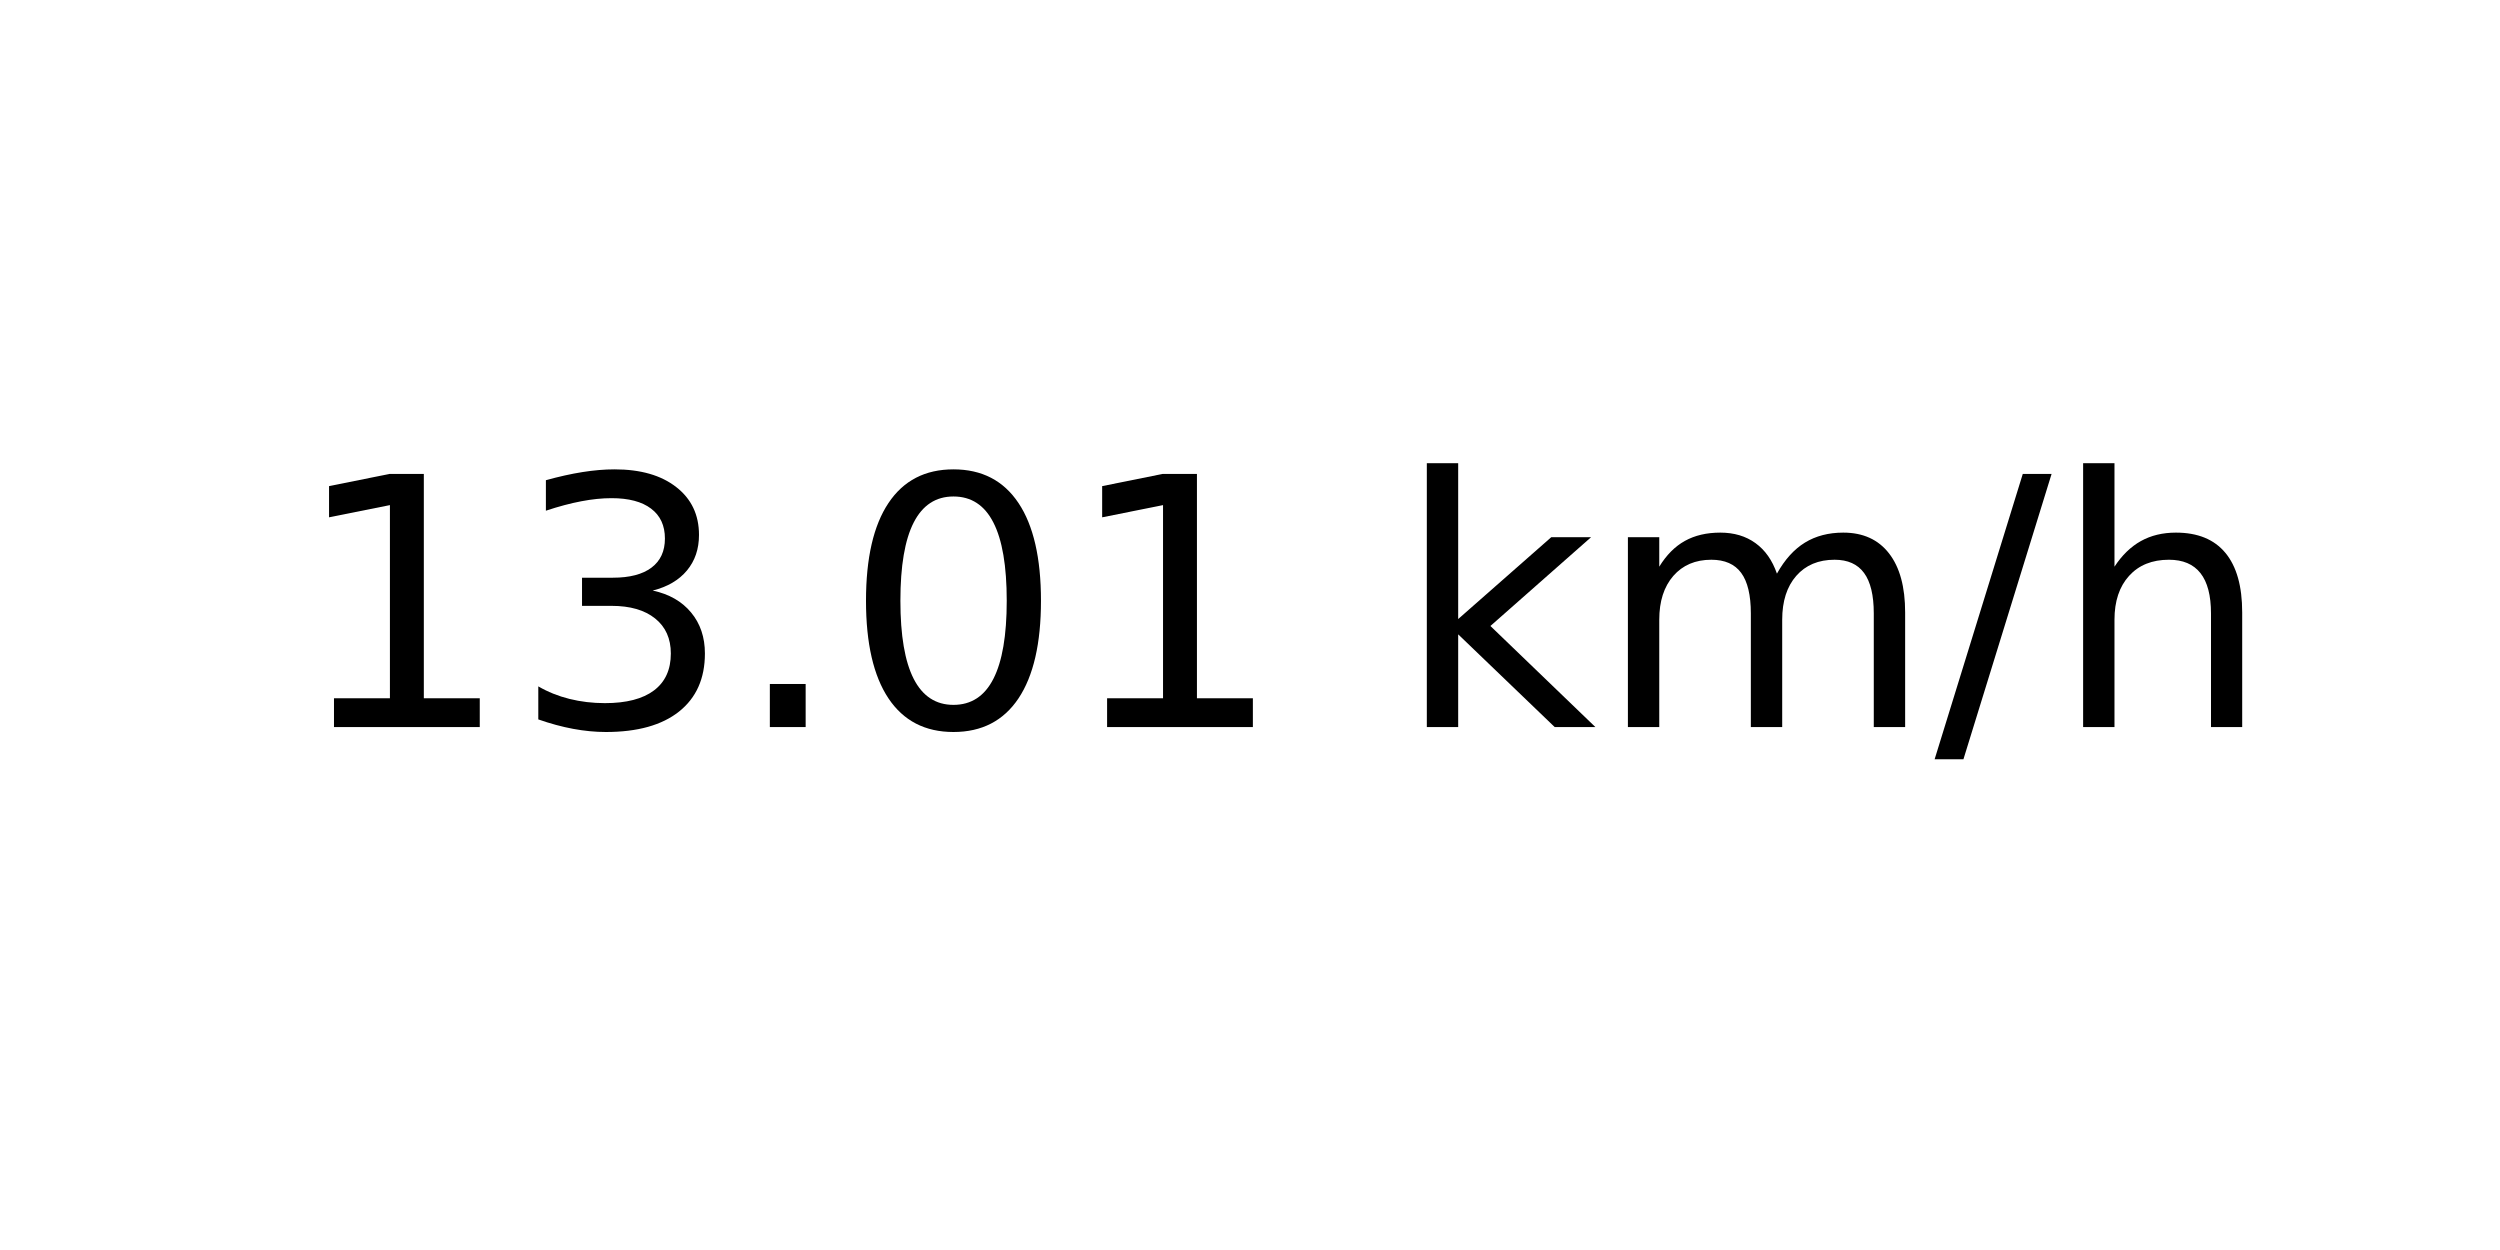
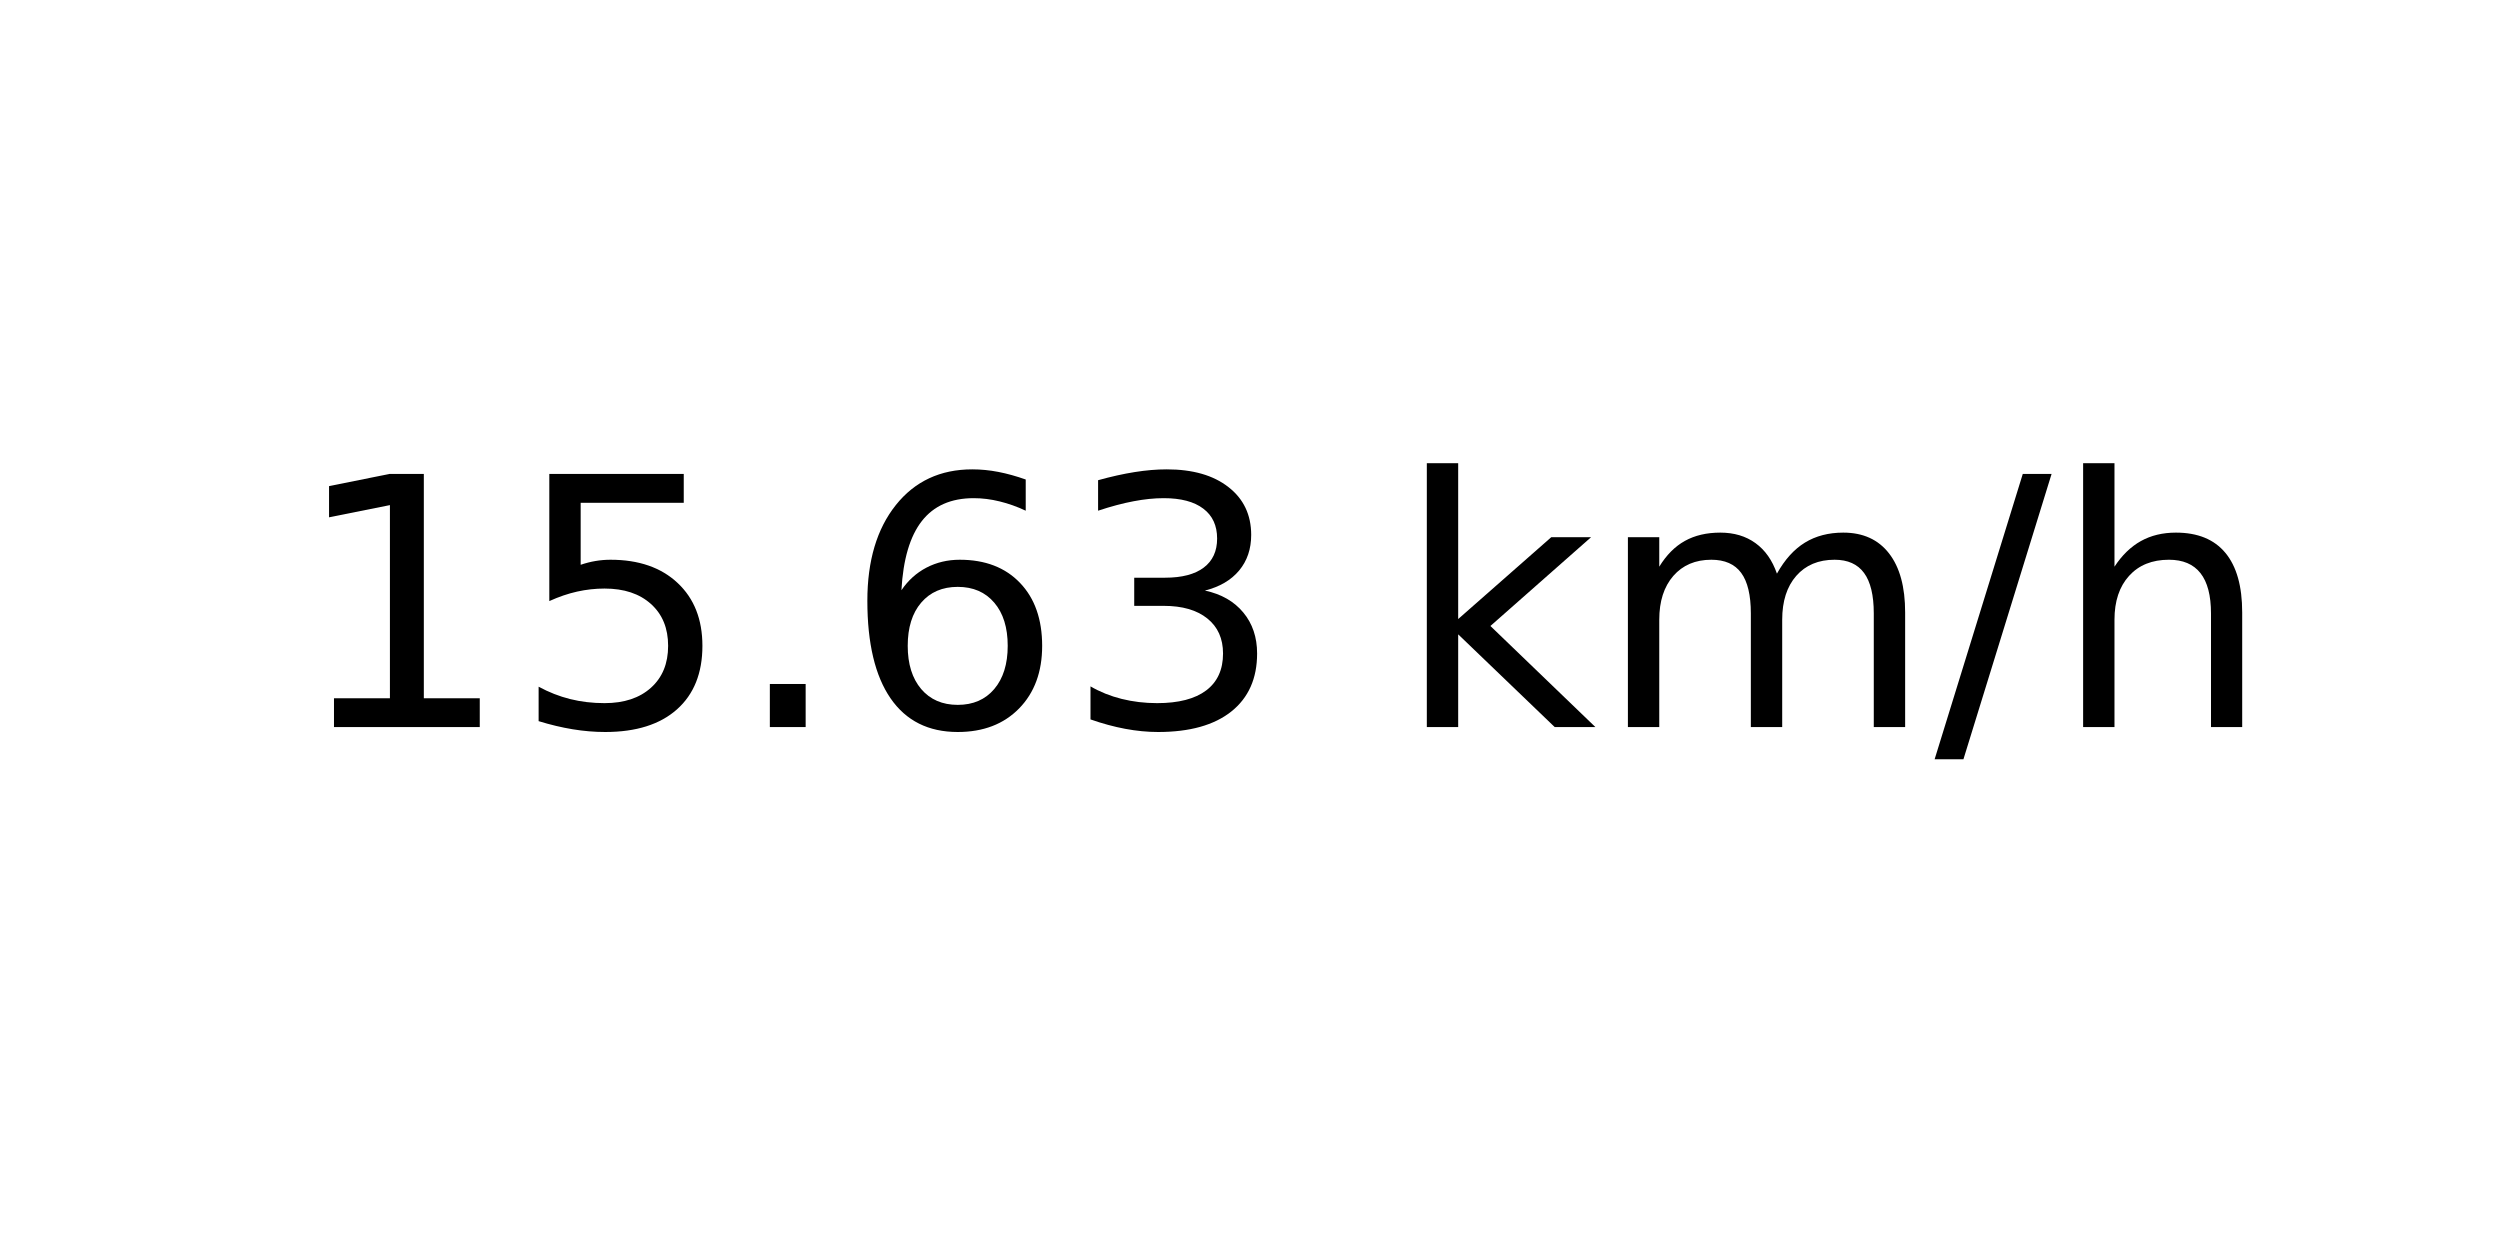
<svg xmlns="http://www.w3.org/2000/svg" xmlns:xlink="http://www.w3.org/1999/xlink" width="72pt" height="36pt" viewBox="0 0 72 36" version="1.1">
  <defs>
    <style type="text/css">*{stroke-linejoin: round; stroke-linecap: butt}</style>
  </defs>
  <g id="figure_1">
    <g id="axes_1">
      <g id="text_1">
        <g transform="translate(8.378125 20.93937) scale(0.1 -0.1)">
          <defs>
            <path id="DejaVuSans-31" d="M 794 531  L 1825 531  L 1825 4091  L 703 3866  L 703 4441  L 1819 4666  L 2450 4666  L 2450 531  L 3481 531  L 3481 0  L 794 0  L 794 531  z " transform="scale(0.015625)" />
+             <path id="DejaVuSans-35" d="M 691 4666  L 3169 4666  L 3169 4134  L 1269 4134  L 1269 2991  Q 1406 3038 1543 3061  Q 1681 3084 1819 3084  Q 2600 3084 3056 2656  Q 3513 2228 3513 1497  Q 3513 744 3044 326  Q 2575 -91 1722 -91  Q 1428 -91 1123 -41  Q 819 9 494 109  L 494 744  Q 775 591 1075 516  Q 1375 441 1709 441  Q 2250 441 2565 725  Q 2881 1009 2881 1497  Q 2881 1984 2565 2268  Q 2250 2553 1709 2553  Q 1456 2553 1204 2497  Q 953 2441 691 2322  L 691 4666  z " transform="scale(0.015625)" />
+             <path id="DejaVuSans-2e" d="M 684 794  L 1344 794  L 1344 0  L 684 0  L 684 794  z " transform="scale(0.015625)" />
+             <path id="DejaVuSans-36" d="M 2113 2584  Q 1688 2584 1439 2293  Q 1191 2003 1191 1497  Q 1191 994 1439 701  Q 1688 409 2113 409  Q 2538 409 2786 701  Q 3034 994 3034 1497  Q 3034 2003 2786 2293  Q 2538 2584 2113 2584  z M 3366 4563  L 3366 3988  Q 3128 4100 2886 4159  Q 2644 4219 2406 4219  Q 1781 4219 1451 3797  Q 1122 3375 1075 2522  Q 1259 2794 1537 2939  Q 1816 3084 2150 3084  Q 2853 3084 3261 2657  Q 3669 2231 3669 1497  Q 3669 778 3244 343  Q 2819 -91 2113 -91  Q 1303 -91 875 529  Q 447 1150 447 2328  Q 447 3434 972 4092  Q 1497 4750 2381 4750  Q 2619 4750 2861 4703  Q 3103 4656 3366 4563  z " transform="scale(0.015625)" />
            <path id="DejaVuSans-33" d="M 2597 2516  Q 3050 2419 3304 2112  Q 3559 1806 3559 1356  Q 3559 666 3084 287  Q 2609 -91 1734 -91  Q 1441 -91 1130 -33  Q 819 25 488 141  L 488 750  Q 750 597 1062 519  Q 1375 441 1716 441  Q 2309 441 2620 675  Q 2931 909 2931 1356  Q 2931 1769 2642 2001  Q 2353 2234 1838 2234  L 1294 2234  L 1294 2753  L 1863 2753  Q 2328 2753 2575 2939  Q 2822 3125 2822 3475  Q 2822 3834 2567 4026  Q 2313 4219 1838 4219  Q 1578 4219 1281 4162  Q 984 4106 628 3988  L 628 4550  Q 988 4650 1302 4700  Q 1616 4750 1894 4750  Q 2613 4750 3031 4423  Q 3450 4097 3450 3541  Q 3450 3153 3228 2886  Q 3006 2619 2597 2516  z " transform="scale(0.015625)" />
-             <path id="DejaVuSans-2e" d="M 684 794  L 1344 794  L 1344 0  L 684 0  L 684 794  z " transform="scale(0.015625)" />
-             <path id="DejaVuSans-30" d="M 2034 4250  Q 1547 4250 1301 3770  Q 1056 3291 1056 2328  Q 1056 1369 1301 889  Q 1547 409 2034 409  Q 2525 409 2770 889  Q 3016 1369 3016 2328  Q 3016 3291 2770 3770  Q 2525 4250 2034 4250  z M 2034 4750  Q 2819 4750 3233 4129  Q 3647 3509 3647 2328  Q 3647 1150 3233 529  Q 2819 -91 2034 -91  Q 1250 -91 836 529  Q 422 1150 422 2328  Q 422 3509 836 4129  Q 1250 4750 2034 4750  z " transform="scale(0.015625)" />
            <path id="DejaVuSans-20" transform="scale(0.015625)" />
            <path id="DejaVuSans-6b" d="M 581 4863  L 1159 4863  L 1159 1991  L 2875 3500  L 3609 3500  L 1753 1863  L 3688 0  L 2938 0  L 1159 1709  L 1159 0  L 581 0  L 581 4863  z " transform="scale(0.015625)" />
            <path id="DejaVuSans-6d" d="M 3328 2828  Q 3544 3216 3844 3400  Q 4144 3584 4550 3584  Q 5097 3584 5394 3201  Q 5691 2819 5691 2113  L 5691 0  L 5113 0  L 5113 2094  Q 5113 2597 4934 2840  Q 4756 3084 4391 3084  Q 3944 3084 3684 2787  Q 3425 2491 3425 1978  L 3425 0  L 2847 0  L 2847 2094  Q 2847 2600 2669 2842  Q 2491 3084 2119 3084  Q 1678 3084 1418 2786  Q 1159 2488 1159 1978  L 1159 0  L 581 0  L 581 3500  L 1159 3500  L 1159 2956  Q 1356 3278 1631 3431  Q 1906 3584 2284 3584  Q 2666 3584 2933 3390  Q 3200 3197 3328 2828  z " transform="scale(0.015625)" />
            <path id="DejaVuSans-2f" d="M 1625 4666  L 2156 4666  L 531 -594  L 0 -594  L 1625 4666  z " transform="scale(0.015625)" />
            <path id="DejaVuSans-68" d="M 3513 2113  L 3513 0  L 2938 0  L 2938 2094  Q 2938 2591 2744 2837  Q 2550 3084 2163 3084  Q 1697 3084 1428 2787  Q 1159 2491 1159 1978  L 1159 0  L 581 0  L 581 4863  L 1159 4863  L 1159 2956  Q 1366 3272 1645 3428  Q 1925 3584 2291 3584  Q 2894 3584 3203 3211  Q 3513 2838 3513 2113  z " transform="scale(0.015625)" />
          </defs>
          <use xlink:href="#DejaVuSans-31" />
-           <use xlink:href="#DejaVuSans-33" x="63.623" />
+           <use xlink:href="#DejaVuSans-35" x="63.623" />
          <use xlink:href="#DejaVuSans-2e" x="127.246" />
-           <use xlink:href="#DejaVuSans-30" x="159.033" />
-           <use xlink:href="#DejaVuSans-31" x="222.656" />
+           <use xlink:href="#DejaVuSans-36" x="159.033" />
+           <use xlink:href="#DejaVuSans-33" x="222.656" />
          <use xlink:href="#DejaVuSans-20" x="286.279" />
          <use xlink:href="#DejaVuSans-6b" x="318.066" />
          <use xlink:href="#DejaVuSans-6d" x="375.977" />
          <use xlink:href="#DejaVuSans-2f" x="473.389" />
          <use xlink:href="#DejaVuSans-68" x="507.08" />
        </g>
      </g>
    </g>
  </g>
</svg>
